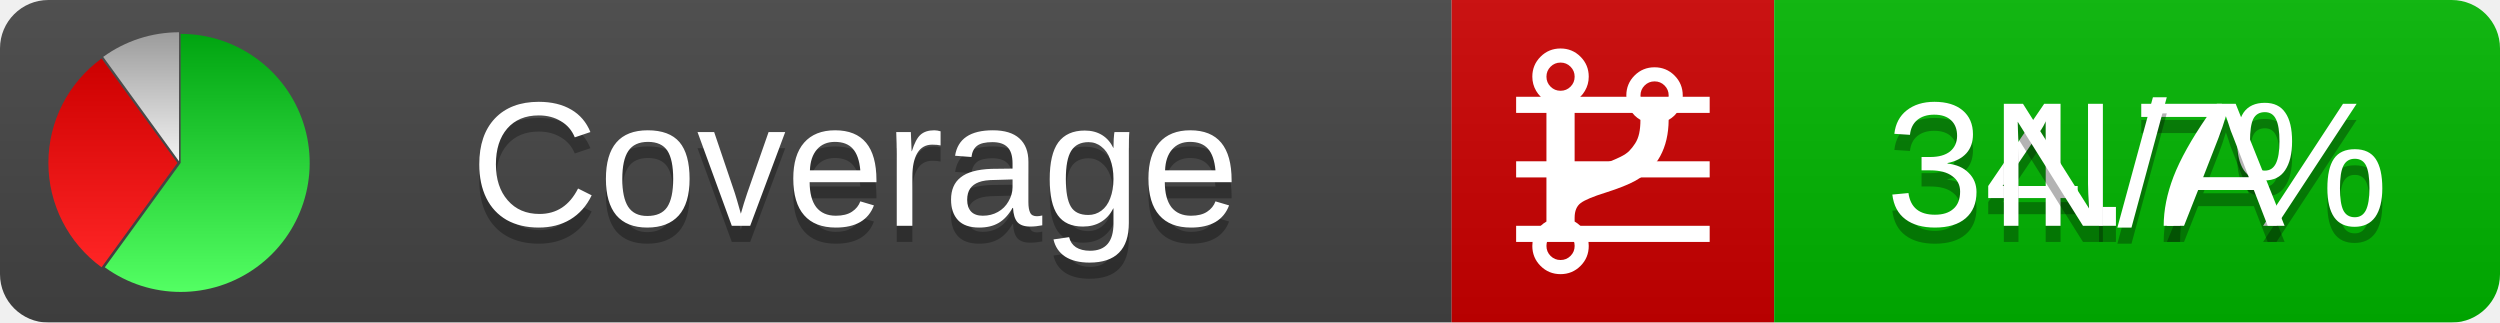
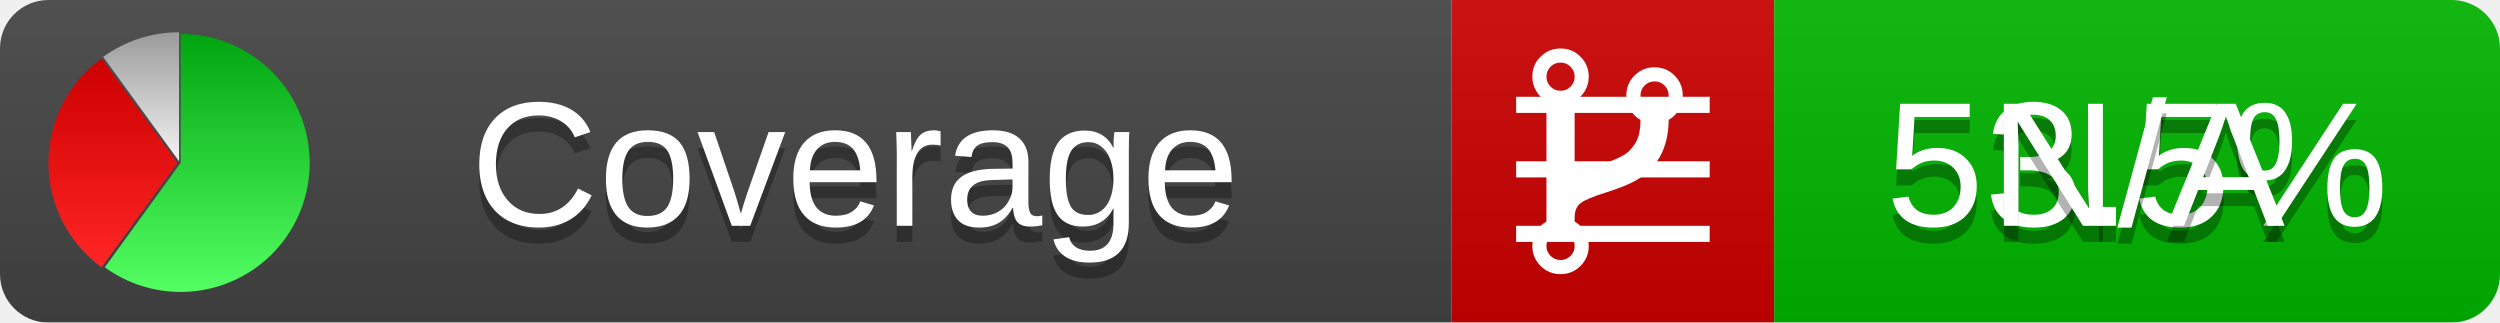
<svg xmlns="http://www.w3.org/2000/svg" xmlns:xlink="http://www.w3.org/1999/xlink" width="155" height="20">
  <style type="text/css">
          
            @keyframes fadeout {
              0 % { visibility: visible; opacity: 1; }
              40% { visibility: visible; opacity: 1; }
              50% { visibility: hidden; opacity: 0; }
              90% { visibility: hidden; opacity: 0; }
              100% { visibility: visible; opacity: 1; }
            }
            @keyframes fadein {
              0% { visibility: hidden; opacity: 0; }
              40% { visibility: hidden; opacity: 0; }
              50% { visibility: visible; opacity: 1; }
              90% { visibility: visible; opacity: 1; }
              100% { visibility: hidden; opacity: 0; }
            }
            .linecoverage {
                animation-duration: 10s;
                animation-name: fadeout;
                animation-iteration-count: infinite;
            }
            .branchcoverage {
                animation-duration: 10s;
                animation-name: fadein;
                animation-iteration-count: infinite;
            }
          
    </style>
  <defs>
    <linearGradient id="gradient" x2="0" y2="100%">
      <stop offset="0" stop-color="#bbb" stop-opacity=".1" />
      <stop offset="1" stop-opacity=".1" />
    </linearGradient>
    <linearGradient id="green" x2="0" y2="100%">
      <stop offset="0" stop-color="#00A410" />
      <stop offset="1" stop-color="#53FF63" />
    </linearGradient>
    <linearGradient id="red" x2="0" y2="100%">
      <stop offset="0" stop-color="#C00" />
      <stop offset="1" stop-color="#FF2525" />
    </linearGradient>
    <linearGradient id="gray" x2="0" y2="100%">
      <stop offset="0" stop-color="#9B9B9B" />
      <stop offset="1" stop-color="#F3F3F3" />
    </linearGradient>
    <mask id="mask">
      <rect width="155" height="20" rx="3" fill="#fff" />
    </mask>
    <g id="icon">
      <path style="fill:url(#green);" d="M205,202.5 l0,-200 a200,200 0 1,1 -117.558,361.803 z" />
      <path style="fill:url(#red);" d="M200,202.5 l-117.558,161.803 a200,200 0 0,1 0,-323.607 z" />
      <path style="fill:url(#gray);" d="M202.5,200 l-117.558,-161.803 a200,200 0 0,1 117.558,-38.196 z" />
    </g>
  </defs>
  <g mask="url(#mask)">
    <rect x="0" y="0" width="90" height="20" fill="#444" />
    <rect x="90" y="0" width="20" height="20" fill="#c00" />
    <rect x="110" y="0" width="45" height="20" fill="#00B600" />
    <rect x="0" y="0" width="155" height="20" fill="url(#gradient)" />
  </g>
  <g>
    <path class="linecoverage" stroke="#fff" d="M94 6.5 h12 M94 10.5 h12 M94 14.5 h12" />
    <path class="branchcoverage" fill="#fff" d="m 97.628,15.247 q 0,-0.364 -0.255,-0.619 -0.255,-0.255 -0.619,-0.255 -0.364,0 -0.619,0.255 -0.255,0.255 -0.255,0.619 0,0.364 0.255,0.619 0.255,0.255 0.619,0.255 0.364,0 0.619,-0.255 0.255,-0.255 0.255,-0.619 z m 0,-10.493 q 0,-0.364 -0.255,-0.619 -0.255,-0.255 -0.619,-0.255 -0.364,0 -0.619,0.255 -0.255,0.255 -0.255,0.619 0,0.364 0.255,0.619 0.255,0.255 0.619,0.255 0.364,0 0.619,-0.255 0.255,-0.255 0.255,-0.619 z m 5.83,1.166 q 0,-0.364 -0.255,-0.619 -0.255,-0.255 -0.619,-0.255 -0.364,0 -0.619,0.255 -0.255,0.255 -0.255,0.619 0,0.364 0.255,0.619 0.255,0.255 0.619,0.255 0.364,0 0.619,-0.255 0.255,-0.255 0.255,-0.619 z m 0.874,0 q 0,0.474 -0.237,0.879 -0.237,0.405 -0.638,0.633 -0.018,2.614 -2.059,3.771 -0.619,0.346 -1.849,0.738 -1.166,0.364 -1.544,0.647 -0.378,0.282 -0.378,0.911 l 0,0.237 q 0.401,0.228 0.638,0.633 0.237,0.405 0.237,0.879 0,0.729 -0.51,1.239 -0.51,0.51 -1.239,0.51 -0.729,0 -1.239,-0.51 -0.51,-0.51 -0.51,-1.239 0,-0.474 0.237,-0.879 0.237,-0.405 0.638,-0.633 l 0,-7.469 q -0.401,-0.228 -0.638,-0.633 -0.237,-0.405 -0.237,-0.879 0,-0.729 0.51,-1.239 0.51,-0.51 1.239,-0.51 0.729,0 1.239,0.51 0.51,0.51 0.51,1.239 0,0.474 -0.237,0.879 -0.237,0.405 -0.638,0.633 l 0,4.527 q 0.492,-0.237 1.403,-0.519 0.501,-0.155 0.797,-0.269 0.296,-0.114 0.642,-0.282 0.346,-0.169 0.537,-0.36 0.191,-0.191 0.369,-0.465 0.178,-0.273 0.255,-0.633 0.077,-0.36 0.077,-0.833 -0.401,-0.228 -0.638,-0.633 -0.237,-0.405 -0.237,-0.879 0,-0.729 0.51,-1.239 0.51,-0.51 1.239,-0.51 0.729,0 1.239,0.51 0.51,0.51 0.51,1.239 z" />
  </g>
  <g fill="#fff" text-anchor="middle" font-family="Verdana,Arial,Geneva,sans-serif" font-size="11">
    <a xlink:href="https://github.com/danielpalme/ReportGenerator" target="_top">
      <use xlink:href="#icon" transform="translate(3,2) scale(.04)" />
    </a>
    <text x="53" y="15" fill="#010101" fill-opacity=".3">Coverage</text>
    <text x="53" y="14" fill="#fff">Coverage</text>
-     <text class="linecoverage" x="132.5" y="15" fill="#010101" fill-opacity=".3">34.7%</text>
-     <text class="linecoverage" x="132.5" y="14">34.7%</text>
+     <text class="linecoverage" x="132.5" y="15" fill="#010101" fill-opacity=".3">53.5%</text>
+     <text class="linecoverage" x="132.5" y="14">53.5%</text>
    <text class="branchcoverage" x="132.5" y="15" fill="#010101" fill-opacity=".3">N/A</text>
    <text class="branchcoverage" x="132.5" y="14">N/A</text>
  </g>
  <g>
    <rect class="linecoverage" x="90" y="0" width="65" height="20" fill-opacity="0" />
    <rect class="branchcoverage" x="90" y="0" width="65" height="20" fill-opacity="0" />
  </g>
</svg>
